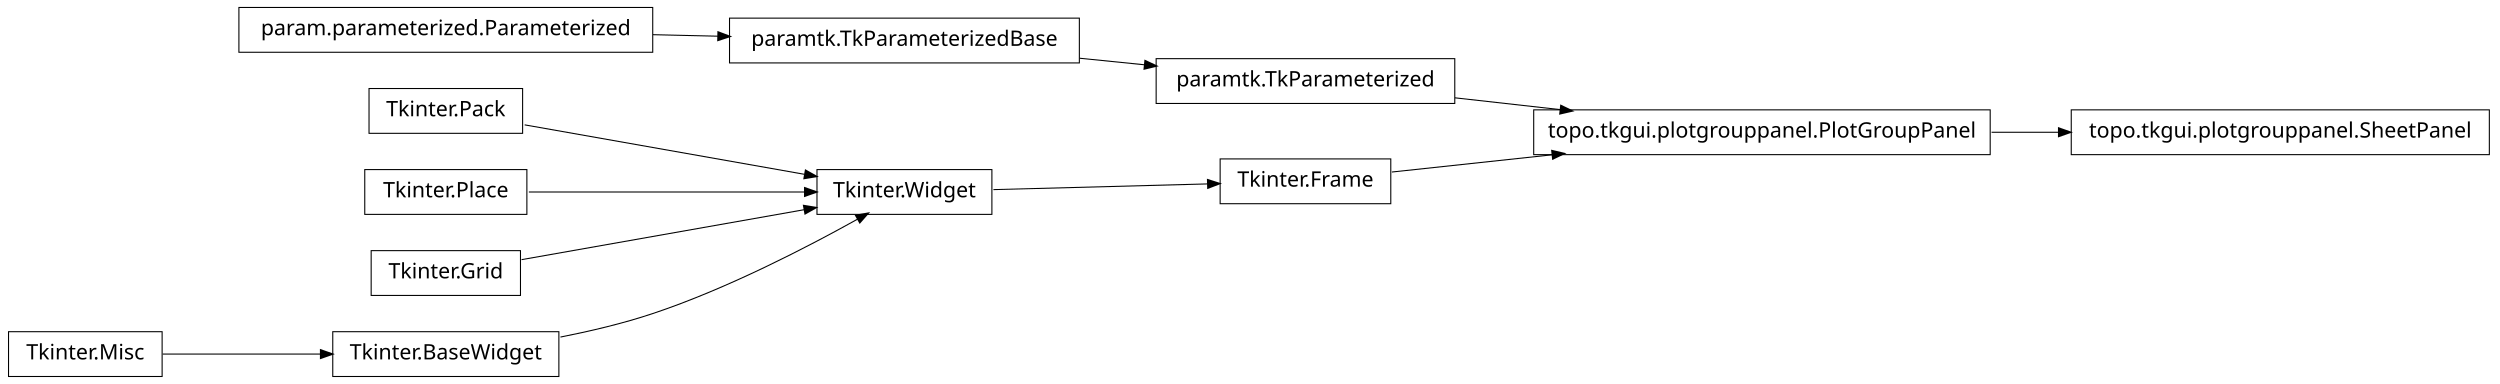
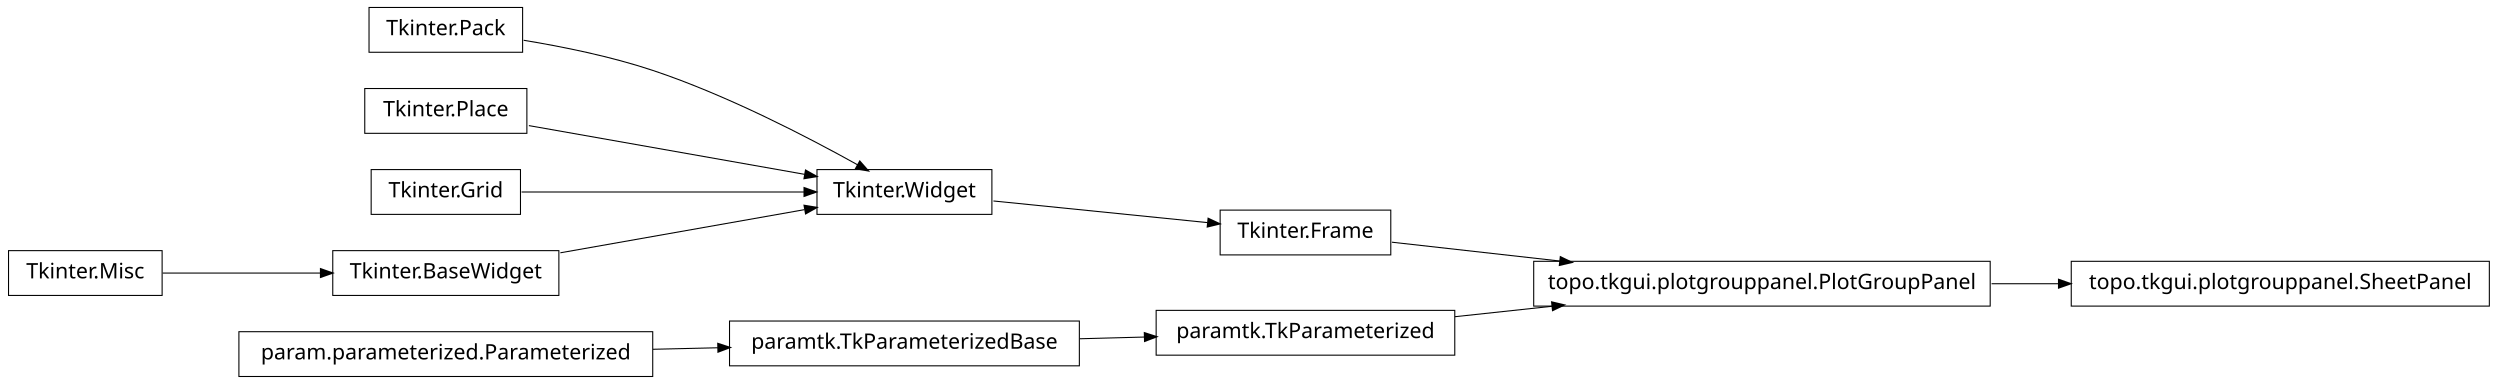
<svg xmlns="http://www.w3.org/2000/svg" width="1172pt" height="180pt" viewBox="0.00 0.00 1172.00 180.00">
  <g id="graph1" class="graph" transform="scale(1 1) rotate(0) translate(4 176)">
    <polygon fill="white" stroke="white" points="-4,5 -4,-176 1169,-176 1169,5 -4,5" />
    <g id="node1" class="node">
-       <polygon fill="none" stroke="black" stroke-width="0.5" points="258,-20.5 152,-20.5 152,0.5 258,0.5 258,-20.5" />
-       <text text-anchor="middle" x="205" y="-7.5" font-family="Vera" font-size="10.00">Tkinter.BaseWidget</text>
+       <polygon fill="none" stroke="black" stroke-width="0.5" points="241,-172.5 169,-172.5 169,-151.5 241,-151.5 241,-172.5" />
+       <text text-anchor="middle" x="205" y="-159.5" font-family="Vera" font-size="10.00">Tkinter.Pack</text>
    </g>
-     <g id="node9" class="node">
+     <g id="node3" class="node">
      <polygon fill="none" stroke="black" stroke-width="0.5" points="461,-96.5 379,-96.5 379,-75.5 461,-75.5 461,-96.5" />
      <text text-anchor="middle" x="420" y="-83.5" font-family="Vera" font-size="10.00">Tkinter.Widget</text>
    </g>
-     <g id="edge8" class="edge">
-       <path fill="none" stroke="black" stroke-width="0.5" d="M258.75,-17.983C273,-20.787 288.243,-24.415 302,-29 337.006,-40.667 375.019,-60.43 398.178,-73.347" />
-       <polygon fill="black" stroke="black" points="397.39,-74.912 402.607,-75.835 399.105,-71.86 397.39,-74.912" />
+     <g id="edge18" class="edge">
+       <path fill="none" stroke="black" stroke-width="0.5" d="M241.5,-157.123C259.93,-154.093 282.464,-149.511 302,-143 337.006,-131.333 375.019,-111.57 398.178,-98.653" />
+       <polygon fill="black" stroke="black" points="399.105,-100.14 402.607,-96.165 397.39,-97.088 399.105,-100.14" />
    </g>
    <g id="node2" class="node">
-       <polygon fill="none" stroke="black" stroke-width="0.5" points="72,-20.5 2.84217e-14,-20.5 0,0.5 72,0.5 72,-20.5" />
-       <text text-anchor="middle" x="36" y="-7.5" font-family="Vera" font-size="10.00">Tkinter.Misc</text>
+       <polygon fill="none" stroke="black" stroke-width="0.5" points="648,-77.5 568,-77.5 568,-56.5 648,-56.5 648,-77.5" />
+       <text text-anchor="middle" x="608" y="-64.5" font-family="Vera" font-size="10.00">Tkinter.Frame</text>
+     </g>
+     <g id="node7" class="node">
+       <polygon fill="none" stroke="black" stroke-width="0.5" points="929,-53.5 715,-53.5 715,-32.5 929,-32.5 929,-53.5" />
+       <text text-anchor="middle" x="822" y="-40.5" font-family="Vera" font-size="10.00">topo.tkgui.plotgrouppanel.PlotGroupPanel</text>
+     </g>
+     <g id="edge14" class="edge">
+       <path fill="none" stroke="black" stroke-width="0.5" d="M648.503,-62.458C670.862,-59.95 699.638,-56.723 727.302,-53.62" />
+       <polygon fill="black" stroke="black" points="727.679,-55.339 732.453,-53.043 727.289,-51.861 727.679,-55.339" />
    </g>
    <g id="edge2" class="edge">
-       <path fill="none" stroke="black" stroke-width="0.5" d="M72.255,-10C93.805,-10 121.651,-10 146.27,-10" />
-       <polygon fill="black" stroke="black" points="146.471,-11.75 151.471,-10 146.471,-8.25 146.471,-11.75" />
+       <path fill="none" stroke="black" stroke-width="0.5" d="M461.723,-81.783C491.481,-78.776 531.488,-74.733 562.14,-71.635" />
+       <polygon fill="black" stroke="black" points="562.564,-73.351 567.362,-71.107 562.212,-69.869 562.564,-73.351" />
    </g>
-     <g id="node4" class="node">
-       <polygon fill="none" stroke="black" stroke-width="0.5" points="929,-124.5 715,-124.5 715,-103.5 929,-103.5 929,-124.5" />
-       <text text-anchor="middle" x="822" y="-111.5" font-family="Vera" font-size="10.00">topo.tkgui.plotgrouppanel.PlotGroupPanel</text>
-     </g>
-     <g id="node21" class="node">
-       <polygon fill="none" stroke="black" stroke-width="0.5" points="1163,-124.5 967,-124.5 967,-103.5 1163,-103.5 1163,-124.5" />
-       <text text-anchor="middle" x="1065" y="-111.5" font-family="Vera" font-size="10.00">topo.tkgui.plotgrouppanel.SheetPanel</text>
+     <g id="node5" class="node">
+       <polygon fill="none" stroke="black" stroke-width="0.5" points="243,-134.5 167,-134.5 167,-113.5 243,-113.5 243,-134.5" />
+       <text text-anchor="middle" x="205" y="-121.5" font-family="Vera" font-size="10.00">Tkinter.Place</text>
    </g>
    <g id="edge20" class="edge">
-       <path fill="none" stroke="black" stroke-width="0.5" d="M929.645,-114C940.118,-114 950.73,-114 961.165,-114" />
-       <polygon fill="black" stroke="black" points="961.272,-115.75 966.272,-114 961.272,-112.25 961.272,-115.75" />
+       <path fill="none" stroke="black" stroke-width="0.5" d="M243.935,-117.118C280.299,-110.691 334.629,-101.089 373.308,-94.252" />
+       <polygon fill="black" stroke="black" points="373.801,-95.943 378.42,-93.349 373.192,-92.496 373.801,-95.943" />
    </g>
-     <g id="node5" class="node">
-       <polygon fill="none" stroke="black" stroke-width="0.5" points="678,-148.5 538,-148.5 538,-127.5 678,-127.5 678,-148.5" />
-       <text text-anchor="middle" x="608" y="-135.5" font-family="Vera" font-size="10.00">paramtk.TkParameterized</text>
+     <g id="node6" class="node">
+       <polygon fill="none" stroke="black" stroke-width="0.5" points="1163,-53.5 967,-53.5 967,-32.5 1163,-32.5 1163,-53.5" />
+       <text text-anchor="middle" x="1065" y="-40.5" font-family="Vera" font-size="10.00">topo.tkgui.plotgrouppanel.SheetPanel</text>
    </g>
    <g id="edge4" class="edge">
-       <path fill="none" stroke="black" stroke-width="0.5" d="M678.072,-130.142C693.869,-128.37 710.89,-126.461 727.503,-124.598" />
-       <polygon fill="black" stroke="black" points="727.871,-126.318 732.644,-124.021 727.48,-122.839 727.871,-126.318" />
+       <path fill="none" stroke="black" stroke-width="0.5" d="M929.645,-43C940.118,-43 950.73,-43 961.165,-43" />
+       <polygon fill="black" stroke="black" points="961.272,-44.75 966.272,-43 961.272,-41.25 961.272,-44.75" />
    </g>
-     <g id="node7" class="node">
-       <polygon fill="none" stroke="black" stroke-width="0.5" points="648,-101.5 568,-101.5 568,-80.5 648,-80.5 648,-101.5" />
-       <text text-anchor="middle" x="608" y="-88.5" font-family="Vera" font-size="10.00">Tkinter.Frame</text>
+     <g id="node9" class="node">
+       <polygon fill="none" stroke="black" stroke-width="0.5" points="302,-20.5 108,-20.5 108,0.5 302,0.5 302,-20.5" />
+       <text text-anchor="middle" x="205" y="-7.5" font-family="Vera" font-size="10.00">param.parameterized.Parameterized</text>
+     </g>
+     <g id="node12" class="node">
+       <polygon fill="none" stroke="black" stroke-width="0.5" points="502,-25.5 338,-25.5 338,-4.5 502,-4.5 502,-25.5" />
+       <text text-anchor="middle" x="420" y="-12.5" font-family="Vera" font-size="10.00">paramtk.TkParameterizedBase</text>
+     </g>
+     <g id="edge10" class="edge">
+       <path fill="none" stroke="black" stroke-width="0.5" d="M302.121,-12.259C312.261,-12.494 322.525,-12.733 332.548,-12.966" />
+       <polygon fill="black" stroke="black" points="332.726,-14.721 337.766,-13.088 332.808,-11.222 332.726,-14.721" />
+     </g>
+     <g id="node10" class="node">
+       <polygon fill="none" stroke="black" stroke-width="0.5" points="240,-96.5 170,-96.5 170,-75.5 240,-75.5 240,-96.5" />
+       <text text-anchor="middle" x="205" y="-83.5" font-family="Vera" font-size="10.00">Tkinter.Grid</text>
+     </g>
+     <g id="edge22" class="edge">
+       <path fill="none" stroke="black" stroke-width="0.5" d="M240.503,-86C276.687,-86 333.012,-86 372.905,-86" />
+       <polygon fill="black" stroke="black" points="373.175,-87.75 378.175,-86 373.175,-84.25 373.175,-87.75" />
+     </g>
+     <g id="node11" class="node">
+       <polygon fill="none" stroke="black" stroke-width="0.5" points="678,-30.5 538,-30.5 538,-9.5 678,-9.5 678,-30.5" />
+       <text text-anchor="middle" x="608" y="-17.5" font-family="Vera" font-size="10.00">paramtk.TkParameterized</text>
+     </g>
+     <g id="edge12" class="edge">
+       <path fill="none" stroke="black" stroke-width="0.5" d="M678.072,-27.531C692.637,-29.096 708.244,-30.774 723.612,-32.426" />
+       <polygon fill="black" stroke="black" points="723.654,-34.19 728.812,-32.984 724.028,-30.71 723.654,-34.19" />
    </g>
    <g id="edge6" class="edge">
-       <path fill="none" stroke="black" stroke-width="0.5" d="M648.503,-95.353C669.86,-97.648 697.073,-100.573 723.579,-103.422" />
-       <polygon fill="black" stroke="black" points="723.71,-105.196 728.868,-103.991 724.084,-101.716 723.71,-105.196" />
+       <path fill="none" stroke="black" stroke-width="0.5" d="M502.186,-17.186C512.283,-17.454 522.564,-17.728 532.554,-17.994" />
+       <polygon fill="black" stroke="black" points="532.704,-19.748 537.749,-18.132 532.798,-16.249 532.704,-19.748" />
    </g>
-     <g id="edge18" class="edge">
-       <path fill="none" stroke="black" stroke-width="0.5" d="M461.723,-87.11C491.481,-87.901 531.488,-88.965 562.14,-89.78" />
-       <polygon fill="black" stroke="black" points="562.318,-91.536 567.362,-89.919 562.411,-88.037 562.318,-91.536" />
-     </g>
-     <g id="node11" class="node">
-       <polygon fill="none" stroke="black" stroke-width="0.5" points="241,-134.5 169,-134.5 169,-113.5 241,-113.5 241,-134.5" />
-       <text text-anchor="middle" x="205" y="-121.5" font-family="Vera" font-size="10.00">Tkinter.Pack</text>
-     </g>
-     <g id="edge10" class="edge">
-       <path fill="none" stroke="black" stroke-width="0.5" d="M241.96,-117.468C278.269,-111.05 333.801,-101.235 373.179,-94.275" />
-       <polygon fill="black" stroke="black" points="373.764,-95.949 378.383,-93.356 373.154,-92.503 373.764,-95.949" />
-     </g>
-     <g id="node13" class="node">
-       <polygon fill="none" stroke="black" stroke-width="0.5" points="243,-96.5 167,-96.5 167,-75.5 243,-75.5 243,-96.5" />
-       <text text-anchor="middle" x="205" y="-83.5" font-family="Vera" font-size="10.00">Tkinter.Place</text>
-     </g>
-     <g id="edge12" class="edge">
-       <path fill="none" stroke="black" stroke-width="0.5" d="M243.935,-86C280.299,-86 334.629,-86 373.308,-86" />
-       <polygon fill="black" stroke="black" points="373.42,-87.75 378.42,-86 373.42,-84.25 373.42,-87.75" />
+     <g id="node14" class="node">
+       <polygon fill="none" stroke="black" stroke-width="0.5" points="72,-58.5 2.84217e-14,-58.5 0,-37.5 72,-37.5 72,-58.5" />
+       <text text-anchor="middle" x="36" y="-45.5" font-family="Vera" font-size="10.00">Tkinter.Misc</text>
    </g>
    <g id="node15" class="node">
-       <polygon fill="none" stroke="black" stroke-width="0.5" points="240,-58.5 170,-58.5 170,-37.5 240,-37.5 240,-58.5" />
-       <text text-anchor="middle" x="205" y="-45.5" font-family="Vera" font-size="10.00">Tkinter.Grid</text>
+       <polygon fill="none" stroke="black" stroke-width="0.5" points="258,-58.5 152,-58.5 152,-37.5 258,-37.5 258,-58.5" />
+       <text text-anchor="middle" x="205" y="-45.5" font-family="Vera" font-size="10.00">Tkinter.BaseWidget</text>
    </g>
-     <g id="edge14" class="edge">
-       <path fill="none" stroke="black" stroke-width="0.5" d="M240.503,-54.275C276.687,-60.67 333.012,-70.625 372.905,-77.676" />
-       <polygon fill="black" stroke="black" points="372.947,-79.461 378.175,-78.608 373.556,-76.014 372.947,-79.461" />
-     </g>
-     <g id="node17" class="node">
-       <polygon fill="none" stroke="black" stroke-width="0.5" points="302,-172.5 108,-172.5 108,-151.5 302,-151.5 302,-172.5" />
-       <text text-anchor="middle" x="205" y="-159.5" font-family="Vera" font-size="10.00">param.parameterized.Parameterized</text>
-     </g>
-     <g id="node18" class="node">
-       <polygon fill="none" stroke="black" stroke-width="0.5" points="502,-167.5 338,-167.5 338,-146.5 502,-146.5 502,-167.5" />
-       <text text-anchor="middle" x="420" y="-154.5" font-family="Vera" font-size="10.00">paramtk.TkParameterizedBase</text>
+     <g id="edge8" class="edge">
+       <path fill="none" stroke="black" stroke-width="0.5" d="M72.255,-48C93.805,-48 121.651,-48 146.27,-48" />
+       <polygon fill="black" stroke="black" points="146.471,-49.75 151.471,-48 146.471,-46.25 146.471,-49.75" />
    </g>
    <g id="edge16" class="edge">
-       <path fill="none" stroke="black" stroke-width="0.5" d="M302.121,-159.741C312.261,-159.506 322.525,-159.267 332.548,-159.034" />
-       <polygon fill="black" stroke="black" points="332.808,-160.778 337.766,-158.912 332.726,-157.279 332.808,-160.778" />
-     </g>
-     <g id="edge22" class="edge">
-       <path fill="none" stroke="black" stroke-width="0.5" d="M502.186,-148.694C512.283,-147.674 522.564,-146.634 532.554,-145.625" />
-       <polygon fill="black" stroke="black" points="532.951,-147.344 537.749,-145.1 532.599,-143.862 532.951,-147.344" />
+       <path fill="none" stroke="black" stroke-width="0.5" d="M258.699,-57.491C293.881,-63.709 339.423,-71.758 373.138,-77.717" />
+       <polygon fill="black" stroke="black" points="373.216,-79.508 378.444,-78.655 373.825,-76.062 373.216,-79.508" />
    </g>
  </g>
</svg>
